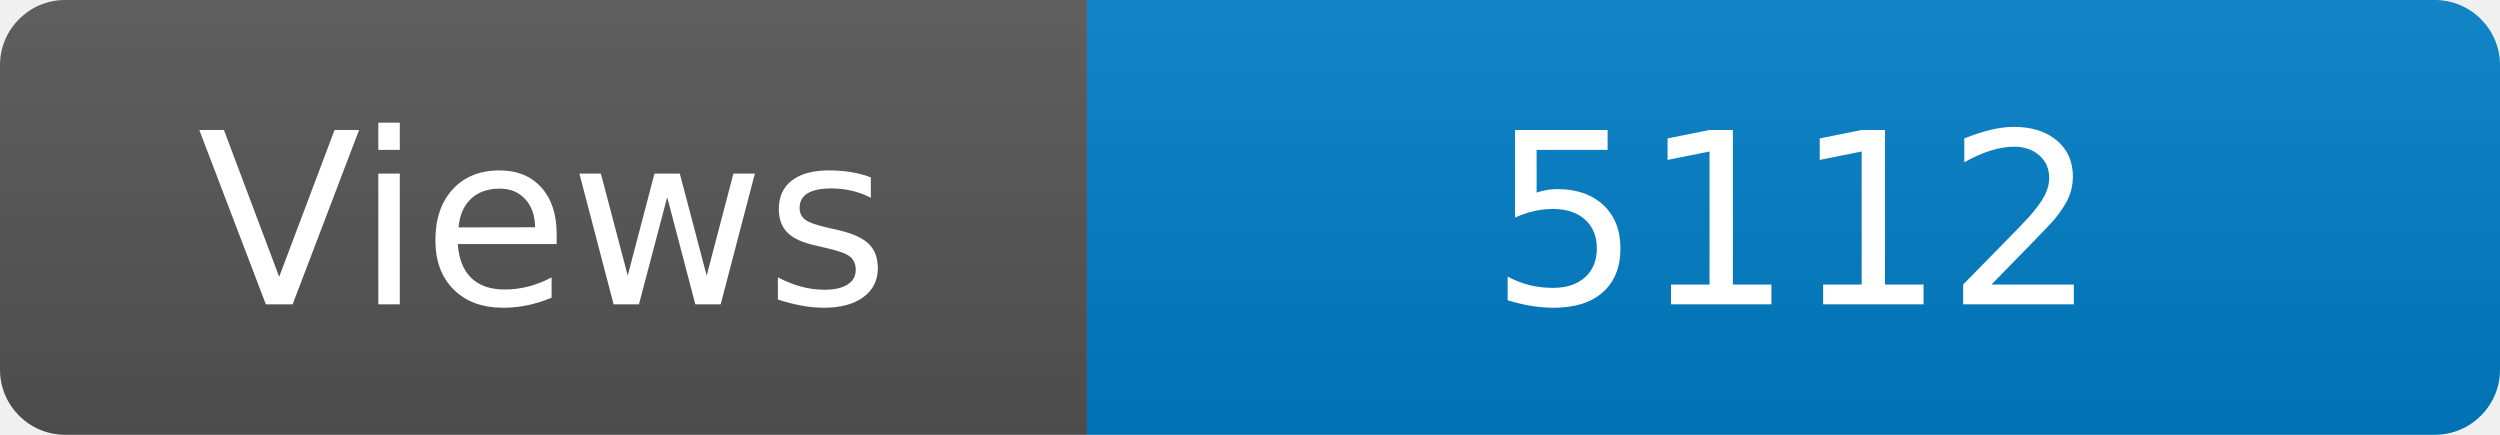
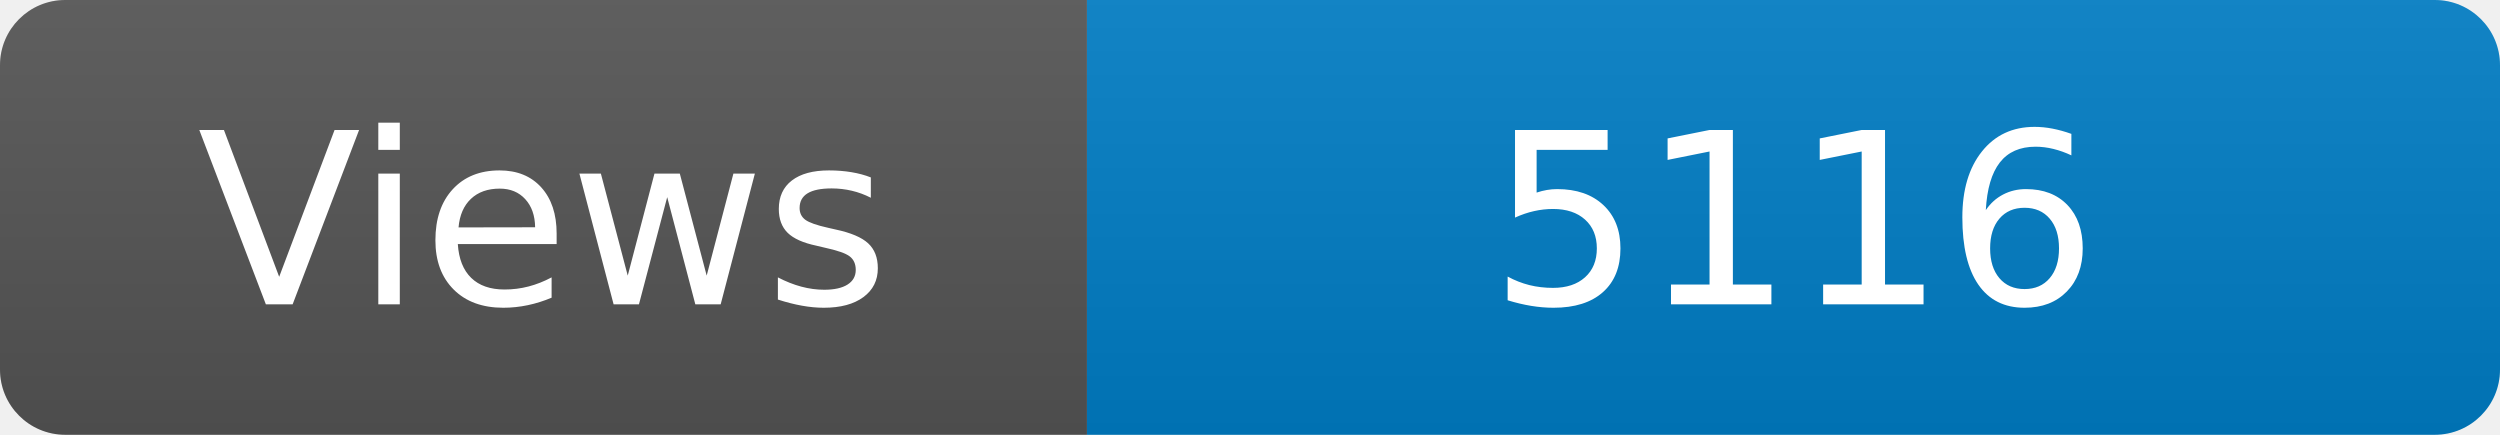
<svg xmlns="http://www.w3.org/2000/svg" width="115" height="20" role="img" aria-label="Maintained?: yes">
  <linearGradient id="s" x2="0" y2="100%">
    <stop offset="0" stop-color="#bbb" stop-opacity=".1" />
    <stop offset="1" stop-opacity=".1" />
  </linearGradient>
  <clipPath id="r">
    <rect width="115" height="20" rx="3" fill="#fff" />
  </clipPath>
  <g clip-path="url(#r)">
    <rect width="50" height="20" fill="#555" />
    <rect x="50" width="160" height="20" fill="#007ec6" />
    <rect width="115" height="20" fill="url(#s)" />
  </g>
  <g fill="#fff" text-anchor="middle" font-family="Verdana,Geneva,DejaVu Sans,sans-serif" font-size="110">
    <text x="250" y="140" transform="scale(.1)" fill="#fff">Views</text>
-     <text x="825" y="140" transform="scale(.1)" fill="#fff">5112</text>
+     <text x="825" y="140" transform="scale(.1)" fill="#fff">5116</text>
  </g>
</svg>
